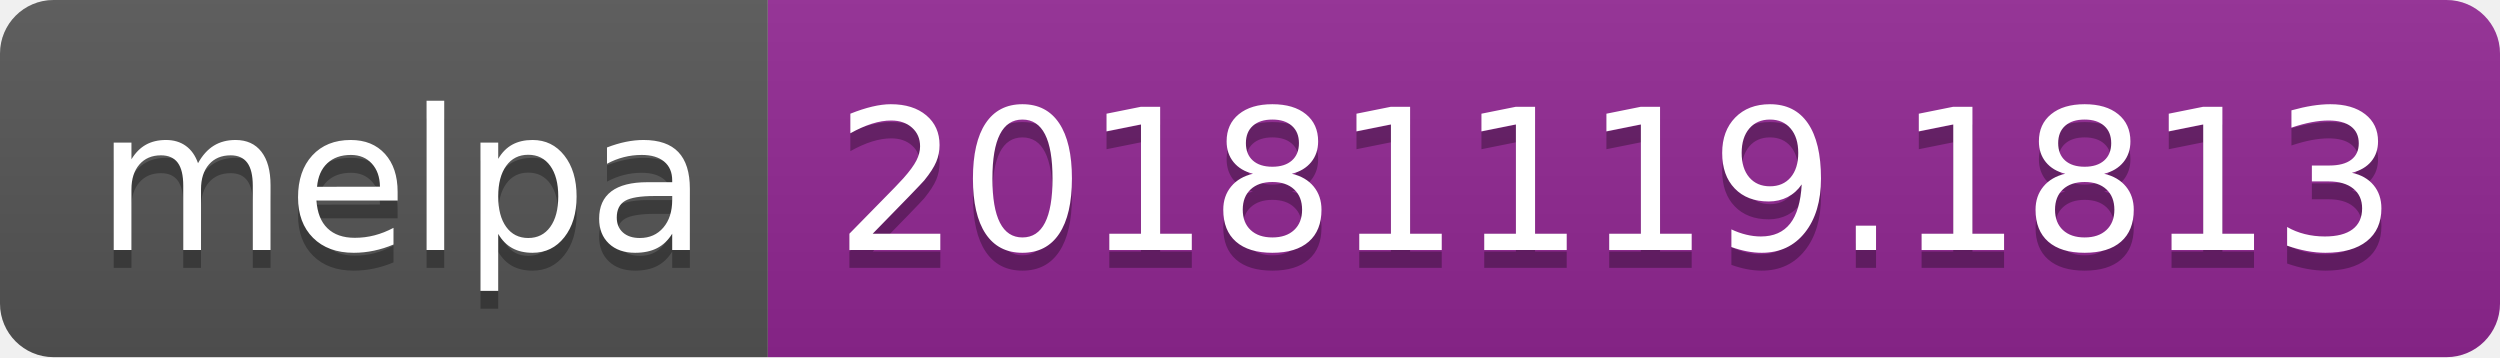
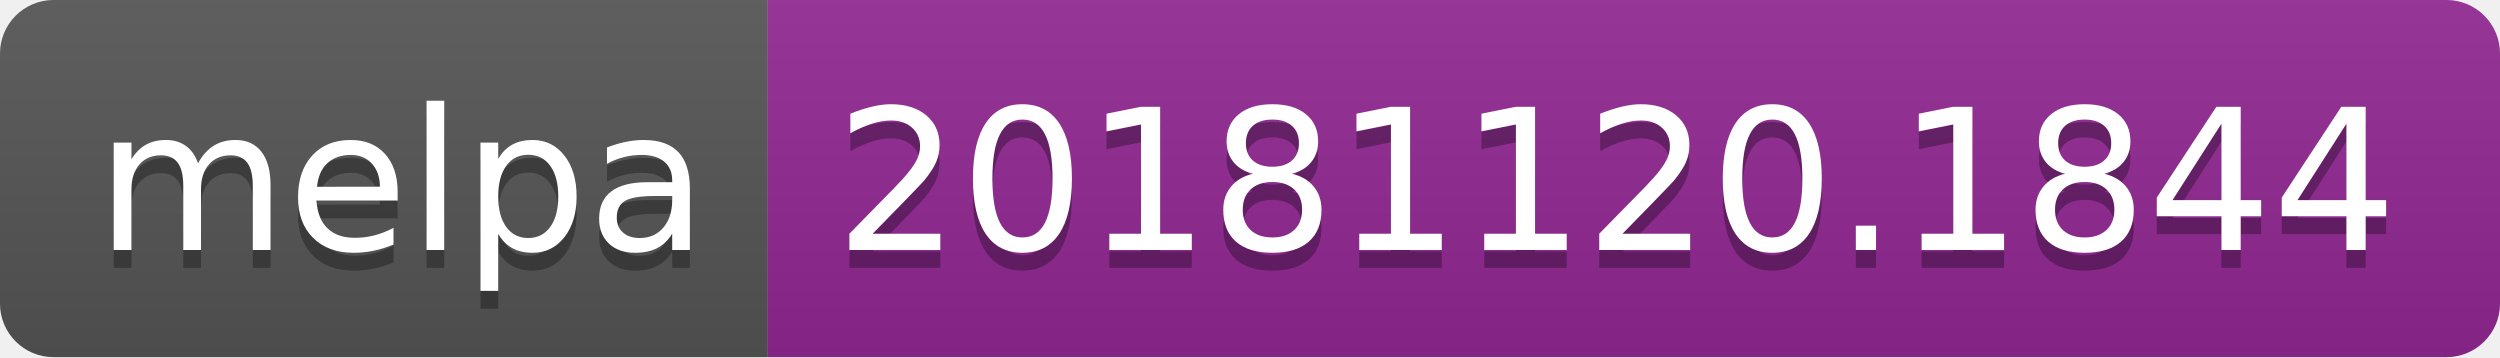
<svg xmlns="http://www.w3.org/2000/svg" width="140" height="20">
  <linearGradient id="b" x2="0" y2="100%">
    <stop offset="0" stop-color="#bbb" stop-opacity=".1" />
    <stop offset="1" stop-opacity=".1" />
  </linearGradient>
  <clipPath id="a">
    <rect width="140" height="20" rx="3" fill="#fff" />
  </clipPath>
  <g clip-path="url(#a)">
    <path fill="#555" d="M0 0h43v20H0z" />
    <path fill="#922793" d="M43 0h97v20H43z" />
    <path fill="url(#b)" d="M0 0h140v20H0z" />
  </g>
  <g fill="#fff" text-anchor="middle" font-family="DejaVu Sans,Verdana,Geneva,sans-serif" font-size="110">
    <text x="225" y="150" fill="#010101" fill-opacity=".3" transform="scale(.1)" textLength="330">melpa</text>
    <text x="225" y="140" transform="scale(.1)" textLength="330">melpa</text>
-     <text x="905" y="150" fill="#010101" fill-opacity=".3" transform="scale(.1)" textLength="870">20181119.1813</text>
-     <text x="905" y="140" transform="scale(.1)" textLength="870">20181119.1813</text>
+     <text x="905" y="150" fill="#010101" fill-opacity=".3" transform="scale(.1)" textLength="870">20181120.1844</text>
+     <text x="905" y="140" transform="scale(.1)" textLength="870">20181120.1844</text>
  </g>
</svg>
